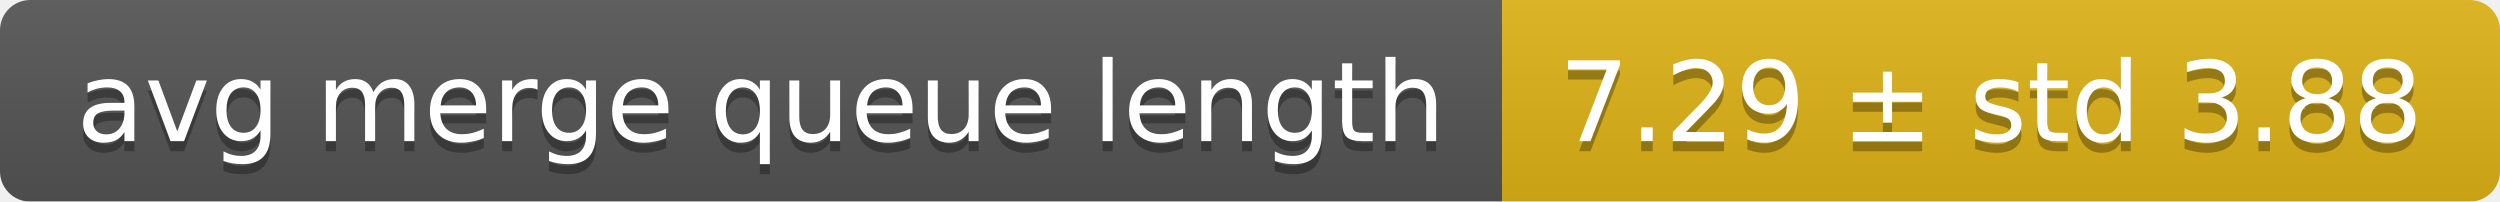
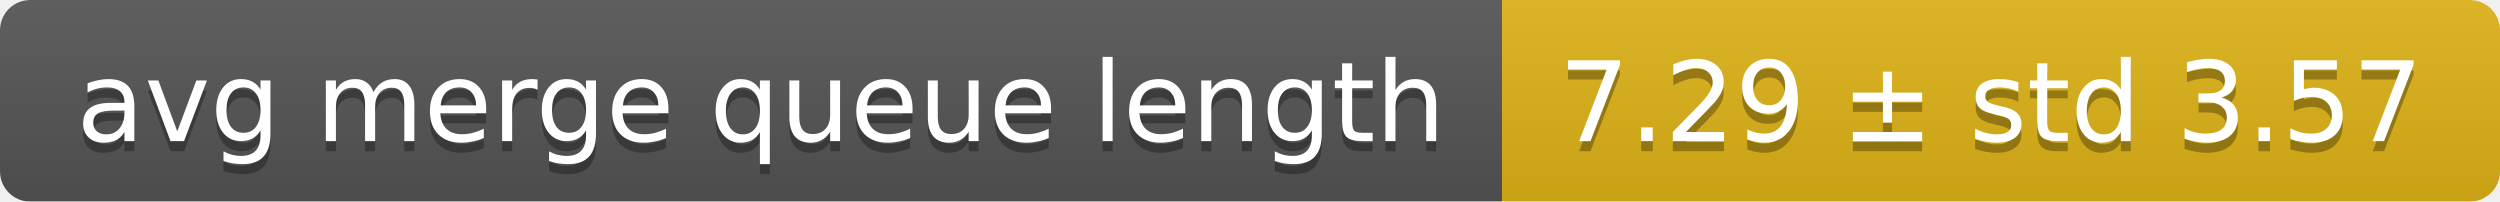
<svg xmlns="http://www.w3.org/2000/svg" width="248" height="20">
  <linearGradient id="smooth" x2="0" y2="100%">
    <stop offset="0" stop-color="#bbb" stop-opacity=".1" />
    <stop offset="1" stop-opacity=".1" />
  </linearGradient>
  <mask id="round">
    <rect width="248" height="20" rx="3" fill="#fff" />
  </mask>
  <g mask="url(#round)">
    <rect width="149" height="20" fill="#555" />
    <rect x="149" width="99" height="20" fill="#dfb317" />
    <rect width="248" height="20" fill="url(#smooth)" />
  </g>
  <g fill="#fff" text-anchor="middle" font-family="DejaVu Sans,Verdana,Geneva,sans-serif" font-size="11">
    <text x="75.5" y="15" fill="#010101" fill-opacity=".3">avg merge queue length</text>
    <text x="75.5" y="14">avg merge queue length</text>
-     <text x="197.5" y="15" fill="#010101" fill-opacity=".3">7.29 ± std 3.88</text>
-     <text x="197.5" y="14">7.29 ± std 3.88</text>
+     <text x="197.5" y="15" fill="#010101" fill-opacity=".3">7.29 ± std 3.57</text>
+     <text x="197.5" y="14">7.29 ± std 3.57</text>
  </g>
</svg>
